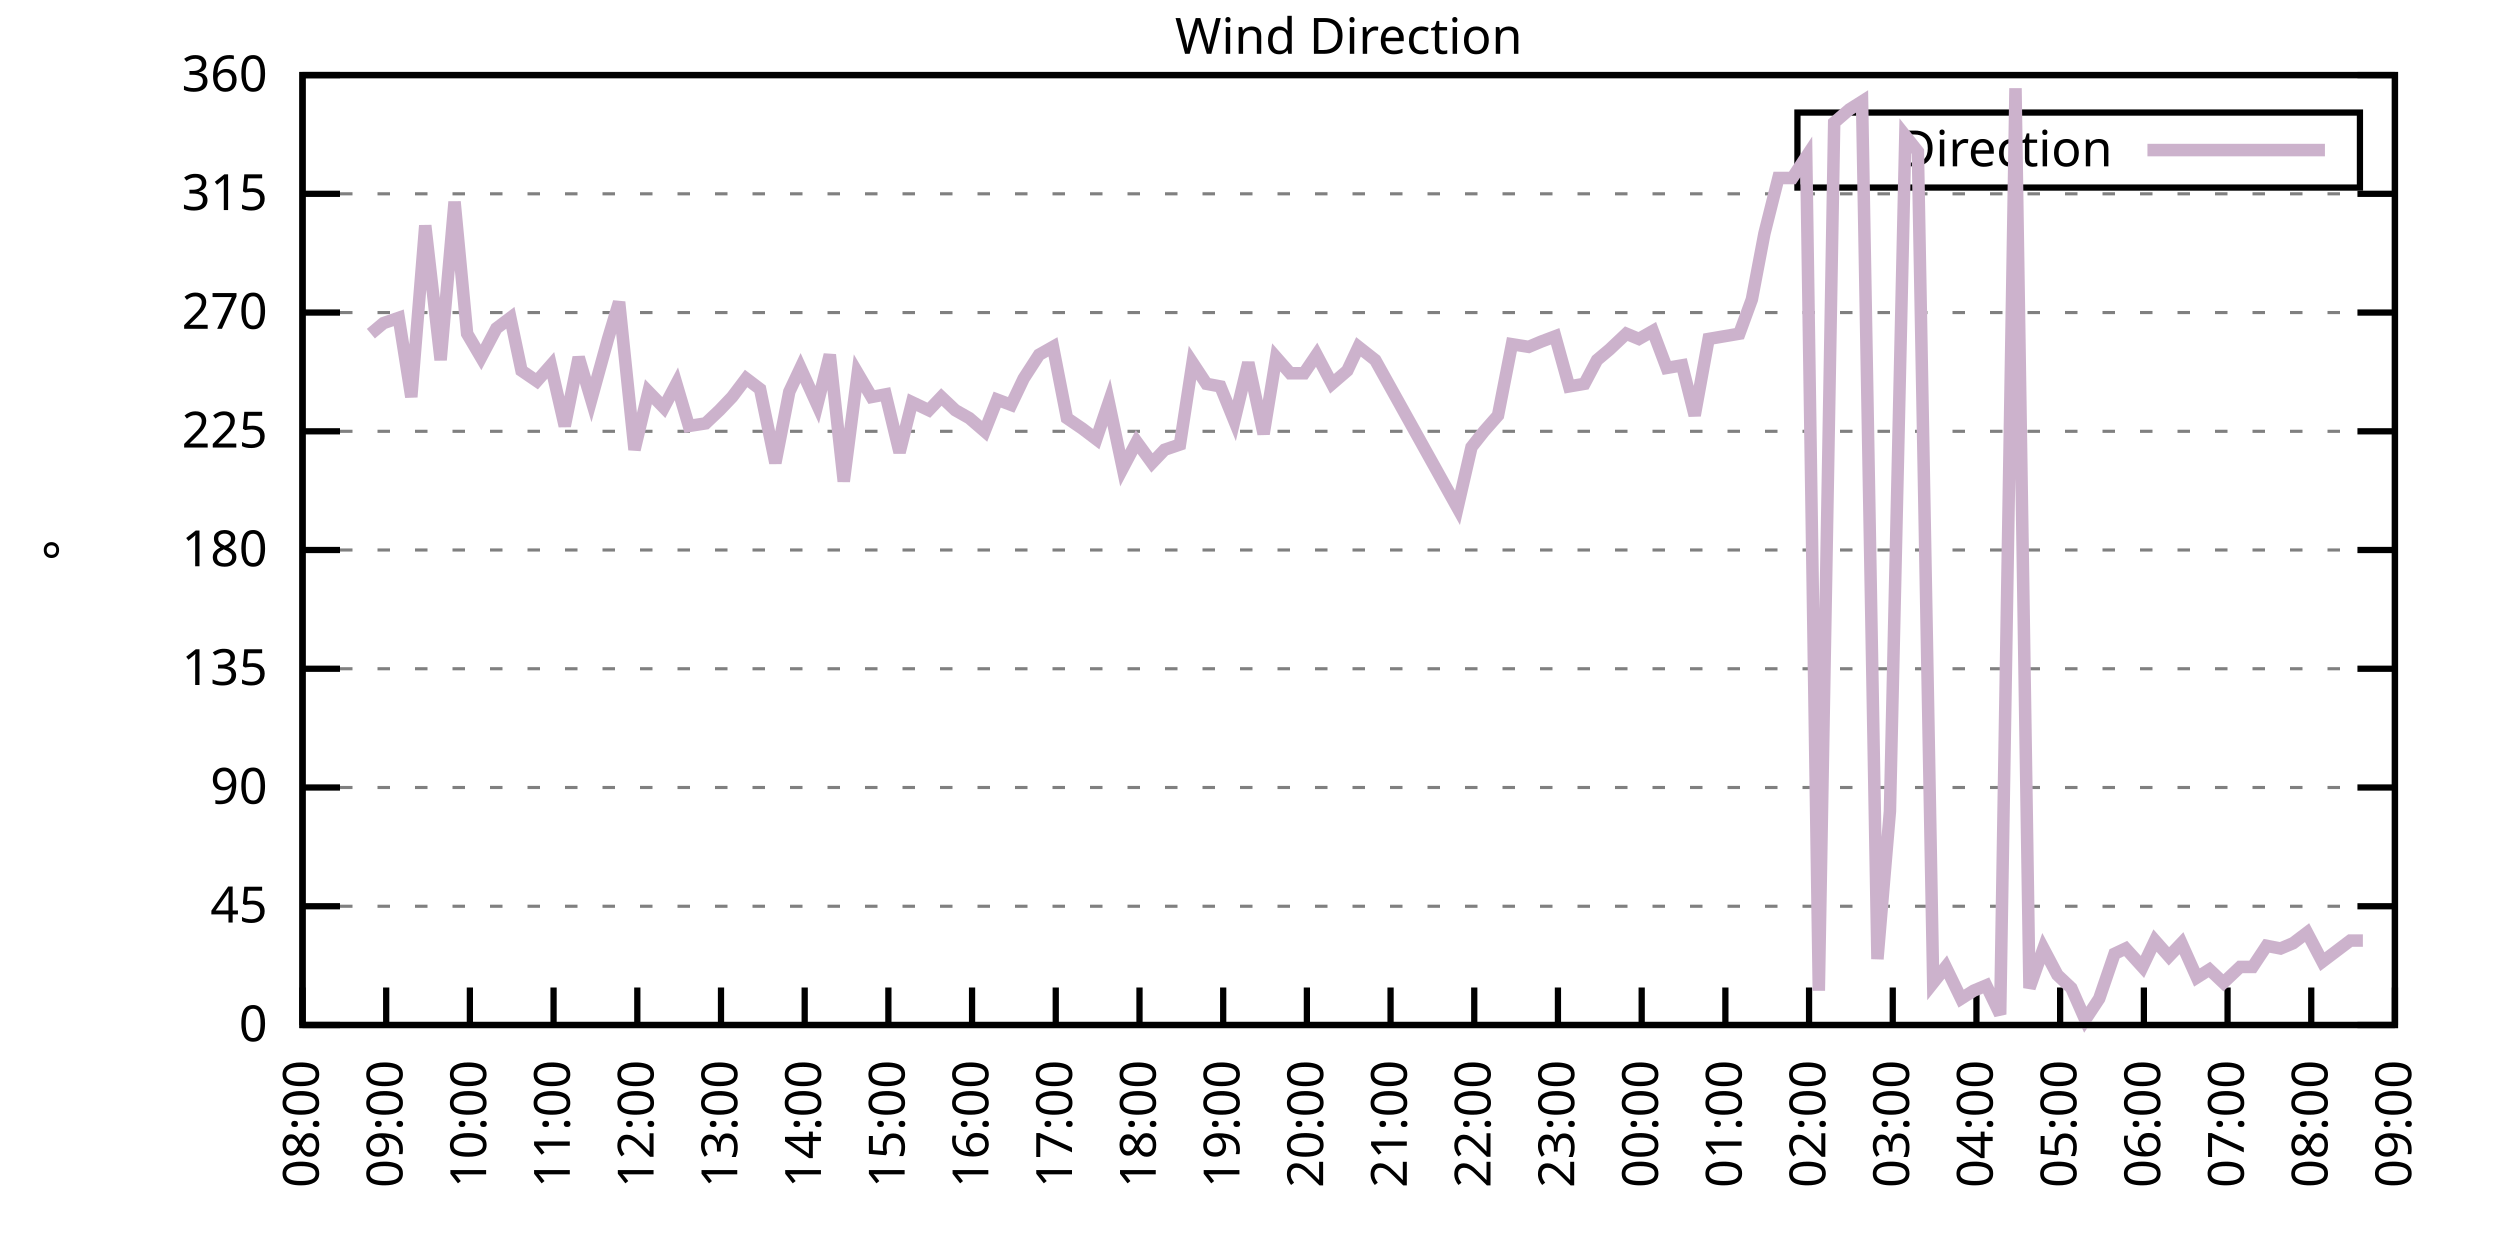
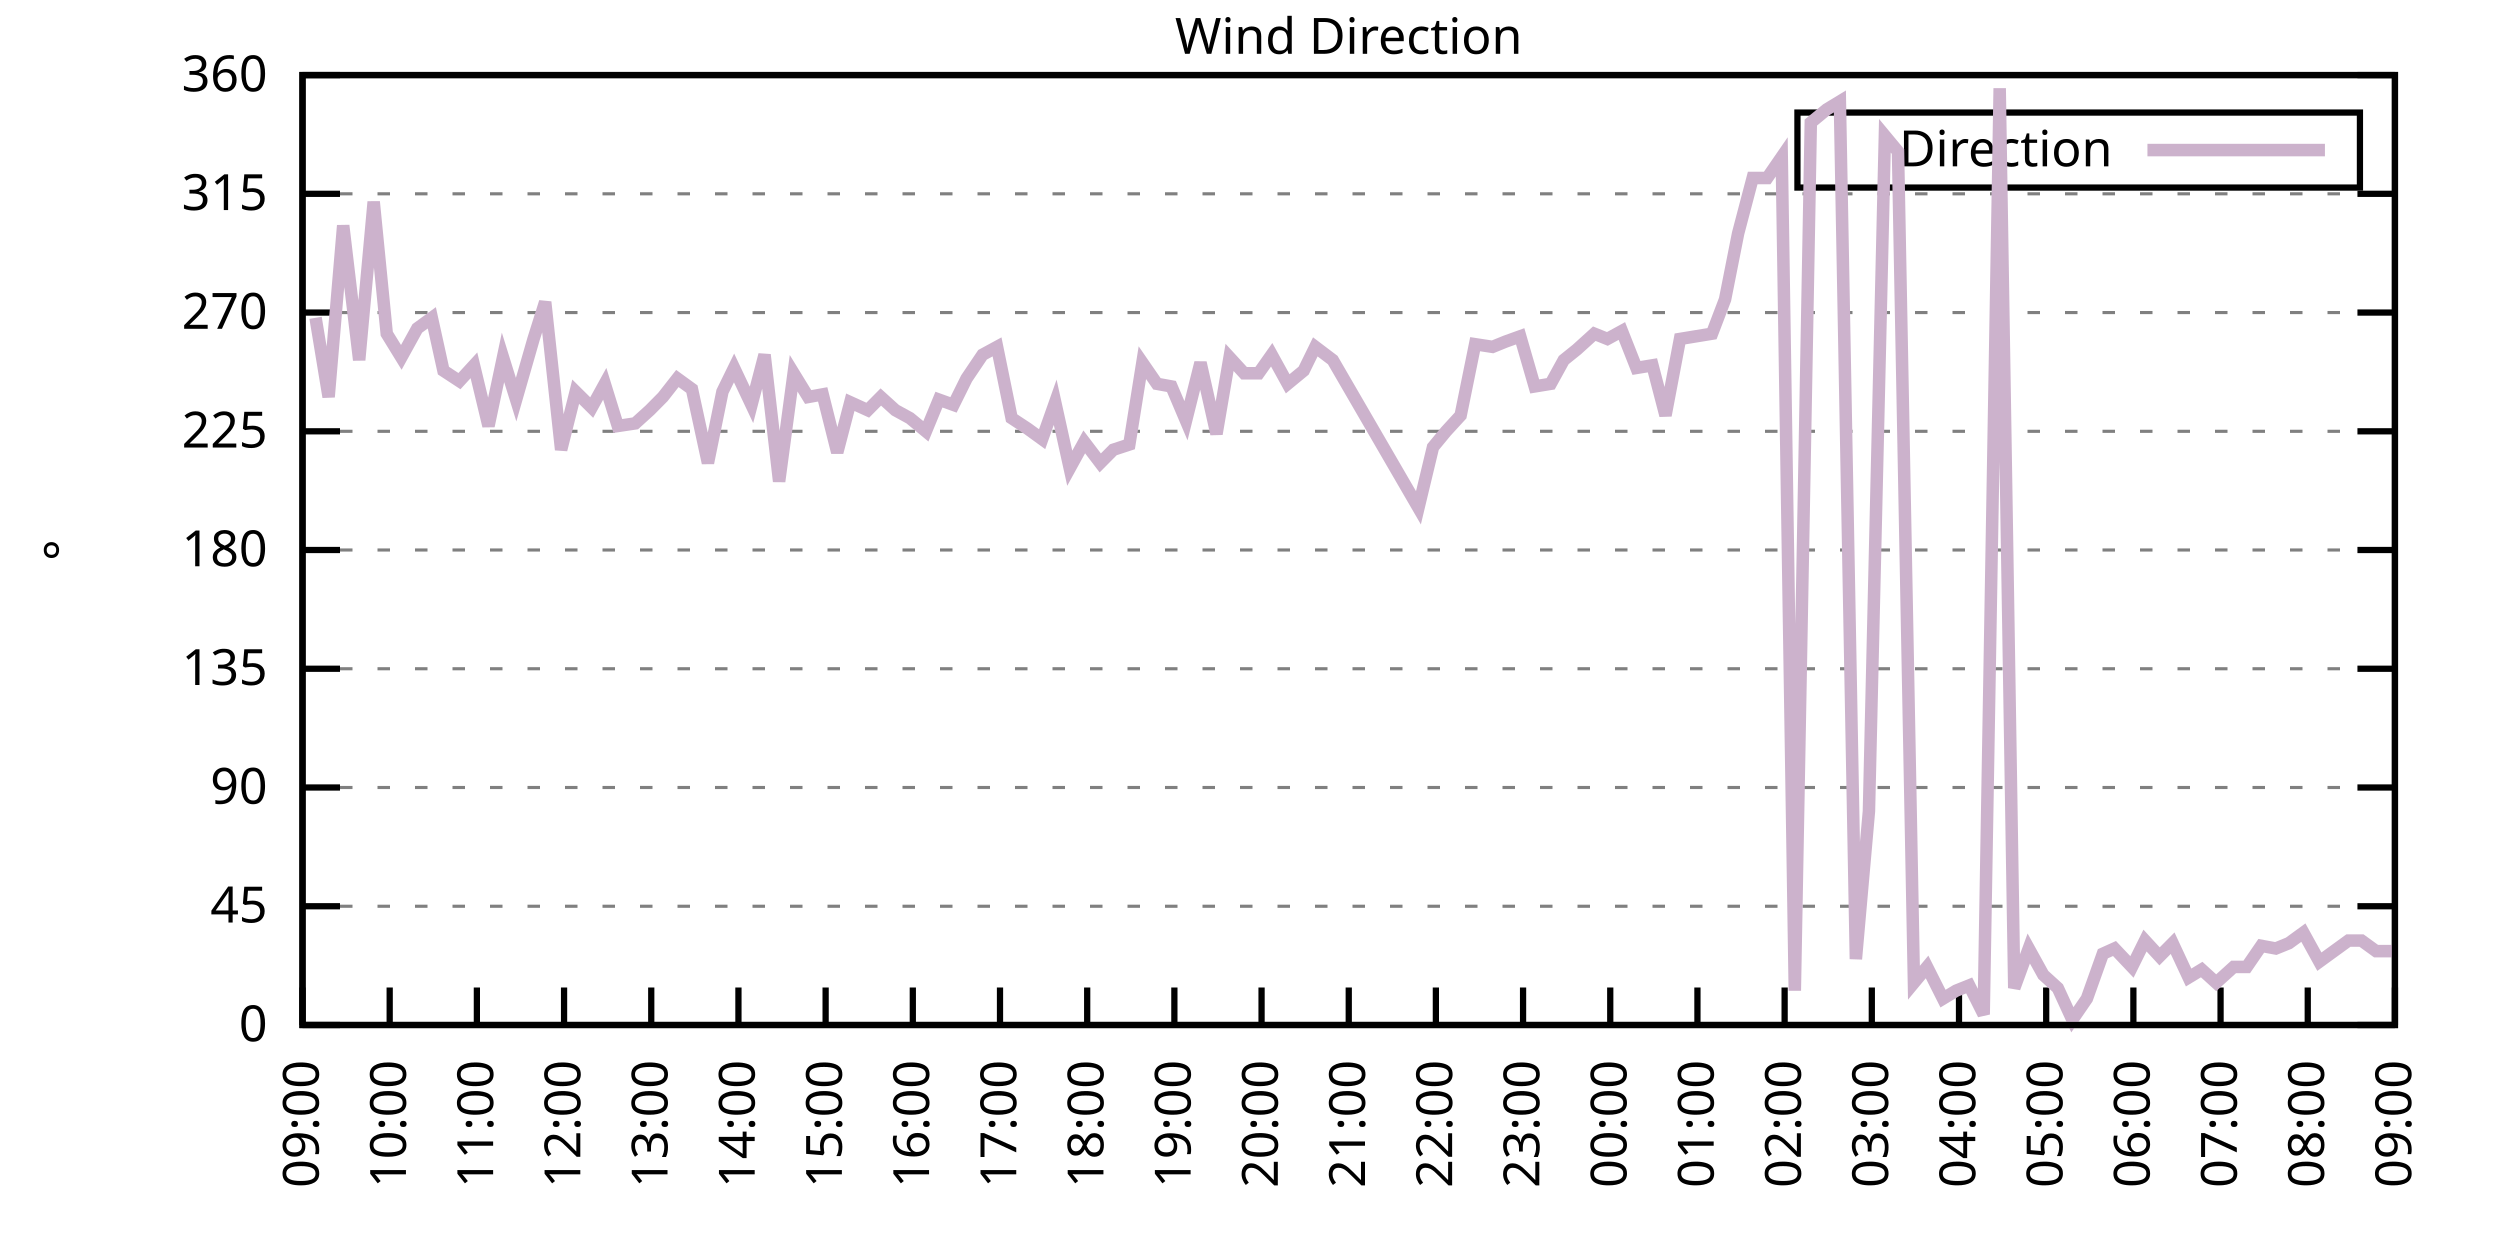
<svg xmlns="http://www.w3.org/2000/svg" xmlns:xlink="http://www.w3.org/1999/xlink" width="400" height="200" viewBox="0 0 400 200">
  <g id="gnuplot_canvas">
    <rect x="0" y="0" width="400" height="200" fill="none" />
    <defs>
      <circle id="gpDot" r="0.5" stroke-width="0.5" stroke="currentColor" />
      <path id="gpPt0" stroke-width="0.333" stroke="currentColor" d="M-1,0 h2 M0,-1 v2" />
      <path id="gpPt1" stroke-width="0.333" stroke="currentColor" d="M-1,-1 L1,1 M1,-1 L-1,1" />
      <path id="gpPt2" stroke-width="0.333" stroke="currentColor" d="M-1,0 L1,0 M0,-1 L0,1 M-1,-1 L1,1 M-1,1 L1,-1" />
      <rect id="gpPt3" stroke-width="0.333" stroke="currentColor" x="-1" y="-1" width="2" height="2" />
      <rect id="gpPt4" stroke-width="0.333" stroke="currentColor" fill="currentColor" x="-1" y="-1" width="2" height="2" />
      <circle id="gpPt5" stroke-width="0.333" stroke="currentColor" cx="0" cy="0" r="1" />
      <use xlink:href="#gpPt5" id="gpPt6" fill="currentColor" stroke="none" />
      <path id="gpPt7" stroke-width="0.333" stroke="currentColor" d="M0,-1.33 L-1.33,0.67 L1.33,0.67 z" />
      <use xlink:href="#gpPt7" id="gpPt8" fill="currentColor" stroke="none" />
      <use xlink:href="#gpPt7" id="gpPt9" stroke="currentColor" transform="rotate(180)" />
      <use xlink:href="#gpPt9" id="gpPt10" fill="currentColor" stroke="none" />
      <use xlink:href="#gpPt3" id="gpPt11" stroke="currentColor" transform="rotate(45)" />
      <use xlink:href="#gpPt11" id="gpPt12" fill="currentColor" stroke="none" />
      <path id="gpPt13" stroke-width="0.333" stroke="currentColor" d="M0,1.330 L1.265,0.411 L0.782,-1.067 L-0.782,-1.076 L-1.265,0.411 z" />
      <use xlink:href="#gpPt13" id="gpPt14" fill="currentColor" stroke="none" />
      <filter id="textbox" filterUnits="objectBoundingBox" x="0" y="0" height="1" width="1">
        <feFlood flood-color="white" flood-opacity="1" result="bgnd" />
        <feComposite in="SourceGraphic" in2="bgnd" operator="atop" />
      </filter>
      <filter id="greybox" filterUnits="objectBoundingBox" x="0" y="0" height="1" width="1">
        <feFlood flood-color="lightgrey" flood-opacity="1" result="grey" />
        <feComposite in="SourceGraphic" in2="grey" operator="atop" />
      </filter>
    </defs>
    <g fill="none" color="white" stroke="currentColor" stroke-width="1.00" stroke-linecap="butt" stroke-linejoin="miter">
</g>
    <g fill="none" color="black" stroke="currentColor" stroke-width="1.00" stroke-linecap="butt" stroke-linejoin="miter">
      <g stroke="none" shape-rendering="crispEdges">
        <polygon fill="rgb(255, 255, 255)" points="48.40,164.00 383.18,164.00 383.18,12.02 48.40,12.02 " />
      </g>
    </g>
    <g fill="none" color="black" stroke="currentColor" stroke-width="1.00" stroke-linecap="butt" stroke-linejoin="miter">
</g>
    <g fill="none" color="black" stroke="black" stroke-width="0.50" stroke-linecap="butt" stroke-linejoin="miter">
</g>
    <g fill="none" color="gray" stroke="currentColor" stroke-width="0.50" stroke-linecap="butt" stroke-linejoin="miter">
      <path stroke="gray" stroke-dasharray="2,4" class="gridline" d="M48.40,164.00 L383.19,164.00  " />
    </g>
    <g fill="none" color="gray" stroke="gray" stroke-width="1.00" stroke-linecap="butt" stroke-linejoin="miter">
</g>
    <g fill="none" color="black" stroke="currentColor" stroke-width="1.00" stroke-linecap="butt" stroke-linejoin="miter">
      <path stroke="black" d="M48.40,164.00 L54.40,164.00 M383.19,164.00 L377.19,164.00  " />
      <g transform="translate(42.80,166.60)" stroke="none" fill="black" font-family="Sans" font-size="8.00" text-anchor="end">
        <text>
          <tspan font-family="Sans"> 0</tspan>
        </text>
      </g>
    </g>
    <g fill="none" color="black" stroke="currentColor" stroke-width="1.00" stroke-linecap="butt" stroke-linejoin="miter">
</g>
    <g fill="none" color="black" stroke="black" stroke-width="0.50" stroke-linecap="butt" stroke-linejoin="miter">
</g>
    <g fill="none" color="gray" stroke="currentColor" stroke-width="0.50" stroke-linecap="butt" stroke-linejoin="miter">
      <path stroke="gray" stroke-dasharray="2,4" class="gridline" d="M48.40,145.00 L383.19,145.00  " />
    </g>
    <g fill="none" color="gray" stroke="gray" stroke-width="1.00" stroke-linecap="butt" stroke-linejoin="miter">
</g>
    <g fill="none" color="black" stroke="currentColor" stroke-width="1.00" stroke-linecap="butt" stroke-linejoin="miter">
      <path stroke="black" d="M48.40,145.00 L54.40,145.00 M383.19,145.00 L377.19,145.00  " />
      <g transform="translate(42.80,147.60)" stroke="none" fill="black" font-family="Sans" font-size="8.00" text-anchor="end">
        <text>
          <tspan font-family="Sans"> 45</tspan>
        </text>
      </g>
    </g>
    <g fill="none" color="black" stroke="currentColor" stroke-width="1.00" stroke-linecap="butt" stroke-linejoin="miter">
</g>
    <g fill="none" color="black" stroke="black" stroke-width="0.50" stroke-linecap="butt" stroke-linejoin="miter">
</g>
    <g fill="none" color="gray" stroke="currentColor" stroke-width="0.50" stroke-linecap="butt" stroke-linejoin="miter">
      <path stroke="gray" stroke-dasharray="2,4" class="gridline" d="M48.40,126.00 L383.19,126.00  " />
    </g>
    <g fill="none" color="gray" stroke="gray" stroke-width="1.00" stroke-linecap="butt" stroke-linejoin="miter">
</g>
    <g fill="none" color="black" stroke="currentColor" stroke-width="1.00" stroke-linecap="butt" stroke-linejoin="miter">
      <path stroke="black" d="M48.40,126.00 L54.40,126.00 M383.19,126.00 L377.19,126.00  " />
      <g transform="translate(42.80,128.60)" stroke="none" fill="black" font-family="Sans" font-size="8.00" text-anchor="end">
        <text>
          <tspan font-family="Sans"> 90</tspan>
        </text>
      </g>
    </g>
    <g fill="none" color="black" stroke="currentColor" stroke-width="1.00" stroke-linecap="butt" stroke-linejoin="miter">
</g>
    <g fill="none" color="black" stroke="black" stroke-width="0.50" stroke-linecap="butt" stroke-linejoin="miter">
</g>
    <g fill="none" color="gray" stroke="currentColor" stroke-width="0.50" stroke-linecap="butt" stroke-linejoin="miter">
      <path stroke="gray" stroke-dasharray="2,4" class="gridline" d="M48.40,107.00 L383.19,107.00  " />
    </g>
    <g fill="none" color="gray" stroke="gray" stroke-width="1.00" stroke-linecap="butt" stroke-linejoin="miter">
</g>
    <g fill="none" color="black" stroke="currentColor" stroke-width="1.00" stroke-linecap="butt" stroke-linejoin="miter">
      <path stroke="black" d="M48.40,107.00 L54.40,107.00 M383.19,107.00 L377.19,107.00  " />
      <g transform="translate(42.80,109.60)" stroke="none" fill="black" font-family="Sans" font-size="8.00" text-anchor="end">
        <text>
          <tspan font-family="Sans"> 135</tspan>
        </text>
      </g>
    </g>
    <g fill="none" color="black" stroke="currentColor" stroke-width="1.00" stroke-linecap="butt" stroke-linejoin="miter">
</g>
    <g fill="none" color="black" stroke="black" stroke-width="0.50" stroke-linecap="butt" stroke-linejoin="miter">
</g>
    <g fill="none" color="gray" stroke="currentColor" stroke-width="0.50" stroke-linecap="butt" stroke-linejoin="miter">
      <path stroke="gray" stroke-dasharray="2,4" class="gridline" d="M48.40,88.00 L383.19,88.00  " />
    </g>
    <g fill="none" color="gray" stroke="gray" stroke-width="1.00" stroke-linecap="butt" stroke-linejoin="miter">
</g>
    <g fill="none" color="black" stroke="currentColor" stroke-width="1.00" stroke-linecap="butt" stroke-linejoin="miter">
      <path stroke="black" d="M48.40,88.00 L54.40,88.00 M383.19,88.00 L377.19,88.00  " />
      <g transform="translate(42.80,90.60)" stroke="none" fill="black" font-family="Sans" font-size="8.00" text-anchor="end">
        <text>
          <tspan font-family="Sans"> 180</tspan>
        </text>
      </g>
    </g>
    <g fill="none" color="black" stroke="currentColor" stroke-width="1.00" stroke-linecap="butt" stroke-linejoin="miter">
</g>
    <g fill="none" color="black" stroke="black" stroke-width="0.50" stroke-linecap="butt" stroke-linejoin="miter">
</g>
    <g fill="none" color="gray" stroke="currentColor" stroke-width="0.50" stroke-linecap="butt" stroke-linejoin="miter">
      <path stroke="gray" stroke-dasharray="2,4" class="gridline" d="M48.40,69.01 L383.19,69.01  " />
    </g>
    <g fill="none" color="gray" stroke="gray" stroke-width="1.00" stroke-linecap="butt" stroke-linejoin="miter">
</g>
    <g fill="none" color="black" stroke="currentColor" stroke-width="1.00" stroke-linecap="butt" stroke-linejoin="miter">
      <path stroke="black" d="M48.40,69.01 L54.40,69.01 M383.19,69.01 L377.19,69.01  " />
      <g transform="translate(42.80,71.61)" stroke="none" fill="black" font-family="Sans" font-size="8.00" text-anchor="end">
        <text>
          <tspan font-family="Sans"> 225</tspan>
        </text>
      </g>
    </g>
    <g fill="none" color="black" stroke="currentColor" stroke-width="1.00" stroke-linecap="butt" stroke-linejoin="miter">
</g>
    <g fill="none" color="black" stroke="black" stroke-width="0.50" stroke-linecap="butt" stroke-linejoin="miter">
</g>
    <g fill="none" color="gray" stroke="currentColor" stroke-width="0.50" stroke-linecap="butt" stroke-linejoin="miter">
      <path stroke="gray" stroke-dasharray="2,4" class="gridline" d="M48.40,50.01 L383.19,50.01  " />
    </g>
    <g fill="none" color="gray" stroke="gray" stroke-width="1.00" stroke-linecap="butt" stroke-linejoin="miter">
</g>
    <g fill="none" color="black" stroke="currentColor" stroke-width="1.00" stroke-linecap="butt" stroke-linejoin="miter">
      <path stroke="black" d="M48.40,50.01 L54.40,50.01 M383.19,50.01 L377.19,50.01  " />
      <g transform="translate(42.80,52.61)" stroke="none" fill="black" font-family="Sans" font-size="8.00" text-anchor="end">
        <text>
          <tspan font-family="Sans"> 270</tspan>
        </text>
      </g>
    </g>
    <g fill="none" color="black" stroke="currentColor" stroke-width="1.00" stroke-linecap="butt" stroke-linejoin="miter">
</g>
    <g fill="none" color="black" stroke="black" stroke-width="0.50" stroke-linecap="butt" stroke-linejoin="miter">
</g>
    <g fill="none" color="gray" stroke="currentColor" stroke-width="0.50" stroke-linecap="butt" stroke-linejoin="miter">
      <path stroke="gray" stroke-dasharray="2,4" class="gridline" d="M48.40,31.01 L383.19,31.01  " />
    </g>
    <g fill="none" color="gray" stroke="gray" stroke-width="1.00" stroke-linecap="butt" stroke-linejoin="miter">
</g>
    <g fill="none" color="black" stroke="currentColor" stroke-width="1.00" stroke-linecap="butt" stroke-linejoin="miter">
      <path stroke="black" d="M48.40,31.01 L54.40,31.01 M383.19,31.01 L377.19,31.01  " />
      <g transform="translate(42.80,33.61)" stroke="none" fill="black" font-family="Sans" font-size="8.00" text-anchor="end">
        <text>
          <tspan font-family="Sans"> 315</tspan>
        </text>
      </g>
    </g>
    <g fill="none" color="black" stroke="currentColor" stroke-width="1.00" stroke-linecap="butt" stroke-linejoin="miter">
</g>
    <g fill="none" color="black" stroke="black" stroke-width="0.50" stroke-linecap="butt" stroke-linejoin="miter">
</g>
    <g fill="none" color="gray" stroke="currentColor" stroke-width="0.50" stroke-linecap="butt" stroke-linejoin="miter">
      <path stroke="gray" stroke-dasharray="2,4" class="gridline" d="M48.40,12.01 L383.19,12.01  " />
    </g>
    <g fill="none" color="gray" stroke="gray" stroke-width="1.00" stroke-linecap="butt" stroke-linejoin="miter">
</g>
    <g fill="none" color="black" stroke="currentColor" stroke-width="1.00" stroke-linecap="butt" stroke-linejoin="miter">
      <path stroke="black" d="M48.40,12.01 L54.40,12.01 M383.19,12.01 L377.19,12.01  " />
      <g transform="translate(42.80,14.61)" stroke="none" fill="black" font-family="Sans" font-size="8.00" text-anchor="end">
        <text>
          <tspan font-family="Sans"> 360</tspan>
        </text>
      </g>
    </g>
    <g fill="none" color="black" stroke="currentColor" stroke-width="1.00" stroke-linecap="butt" stroke-linejoin="miter">
      <path stroke="black" d="M48.40,164.00 L48.40,158.00  " />
      <g transform="translate(51.00,169.60) rotate(270.00)" stroke="none" fill="black" font-family="Sans" font-size="8.00" text-anchor="end">
        <text>
-           <tspan font-family="Sans">08:00</tspan>
-         </text>
-       </g>
-     </g>
-     <g fill="none" color="black" stroke="currentColor" stroke-width="1.00" stroke-linecap="butt" stroke-linejoin="miter">
-       <path stroke="black" d="M61.79,164.00 L61.79,158.00  " />
-       <g transform="translate(64.39,169.60) rotate(270.00)" stroke="none" fill="black" font-family="Sans" font-size="8.00" text-anchor="end">
-         <text>
          <tspan font-family="Sans">09:00</tspan>
        </text>
      </g>
    </g>
    <g fill="none" color="black" stroke="currentColor" stroke-width="1.00" stroke-linecap="butt" stroke-linejoin="miter">
-       <path stroke="black" d="M75.18,164.00 L75.18,158.00  " />
-       <g transform="translate(77.78,169.60) rotate(270.00)" stroke="none" fill="black" font-family="Sans" font-size="8.00" text-anchor="end">
+       <path stroke="black" d="M62.35,164.00 L62.35,158.00  " />
+       <g transform="translate(64.95,169.60) rotate(270.00)" stroke="none" fill="black" font-family="Sans" font-size="8.00" text-anchor="end">
        <text>
          <tspan font-family="Sans">10:00</tspan>
        </text>
      </g>
    </g>
    <g fill="none" color="black" stroke="currentColor" stroke-width="1.00" stroke-linecap="butt" stroke-linejoin="miter">
-       <path stroke="black" d="M88.57,164.00 L88.57,158.00  " />
-       <g transform="translate(91.17,169.60) rotate(270.00)" stroke="none" fill="black" font-family="Sans" font-size="8.00" text-anchor="end">
+       <path stroke="black" d="M76.30,164.00 L76.30,158.00  " />
+       <g transform="translate(78.90,169.60) rotate(270.00)" stroke="none" fill="black" font-family="Sans" font-size="8.00" text-anchor="end">
        <text>
          <tspan font-family="Sans">11:00</tspan>
        </text>
      </g>
    </g>
    <g fill="none" color="black" stroke="currentColor" stroke-width="1.00" stroke-linecap="butt" stroke-linejoin="miter">
-       <path stroke="black" d="M101.97,164.00 L101.97,158.00  " />
-       <g transform="translate(104.57,169.60) rotate(270.00)" stroke="none" fill="black" font-family="Sans" font-size="8.00" text-anchor="end">
+       <path stroke="black" d="M90.25,164.00 L90.25,158.00  " />
+       <g transform="translate(92.85,169.60) rotate(270.00)" stroke="none" fill="black" font-family="Sans" font-size="8.00" text-anchor="end">
        <text>
          <tspan font-family="Sans">12:00</tspan>
        </text>
      </g>
    </g>
    <g fill="none" color="black" stroke="currentColor" stroke-width="1.00" stroke-linecap="butt" stroke-linejoin="miter">
-       <path stroke="black" d="M115.36,164.00 L115.36,158.00  " />
-       <g transform="translate(117.96,169.60) rotate(270.00)" stroke="none" fill="black" font-family="Sans" font-size="8.00" text-anchor="end">
+       <path stroke="black" d="M104.20,164.00 L104.20,158.00  " />
+       <g transform="translate(106.80,169.60) rotate(270.00)" stroke="none" fill="black" font-family="Sans" font-size="8.00" text-anchor="end">
        <text>
          <tspan font-family="Sans">13:00</tspan>
        </text>
      </g>
    </g>
    <g fill="none" color="black" stroke="currentColor" stroke-width="1.00" stroke-linecap="butt" stroke-linejoin="miter">
-       <path stroke="black" d="M128.75,164.00 L128.75,158.00  " />
-       <g transform="translate(131.35,169.60) rotate(270.00)" stroke="none" fill="black" font-family="Sans" font-size="8.00" text-anchor="end">
+       <path stroke="black" d="M118.15,164.00 L118.15,158.00  " />
+       <g transform="translate(120.75,169.60) rotate(270.00)" stroke="none" fill="black" font-family="Sans" font-size="8.00" text-anchor="end">
        <text>
          <tspan font-family="Sans">14:00</tspan>
        </text>
      </g>
    </g>
    <g fill="none" color="black" stroke="currentColor" stroke-width="1.00" stroke-linecap="butt" stroke-linejoin="miter">
-       <path stroke="black" d="M142.14,164.00 L142.14,158.00  " />
-       <g transform="translate(144.74,169.60) rotate(270.00)" stroke="none" fill="black" font-family="Sans" font-size="8.00" text-anchor="end">
+       <path stroke="black" d="M132.10,164.00 L132.10,158.00  " />
+       <g transform="translate(134.70,169.60) rotate(270.00)" stroke="none" fill="black" font-family="Sans" font-size="8.00" text-anchor="end">
        <text>
          <tspan font-family="Sans">15:00</tspan>
        </text>
      </g>
    </g>
    <g fill="none" color="black" stroke="currentColor" stroke-width="1.00" stroke-linecap="butt" stroke-linejoin="miter">
-       <path stroke="black" d="M155.53,164.00 L155.53,158.00  " />
-       <g transform="translate(158.13,169.60) rotate(270.00)" stroke="none" fill="black" font-family="Sans" font-size="8.00" text-anchor="end">
+       <path stroke="black" d="M146.05,164.00 L146.05,158.00  " />
+       <g transform="translate(148.65,169.60) rotate(270.00)" stroke="none" fill="black" font-family="Sans" font-size="8.00" text-anchor="end">
        <text>
          <tspan font-family="Sans">16:00</tspan>
        </text>
      </g>
    </g>
    <g fill="none" color="black" stroke="currentColor" stroke-width="1.00" stroke-linecap="butt" stroke-linejoin="miter">
-       <path stroke="black" d="M168.92,164.00 L168.92,158.00  " />
-       <g transform="translate(171.52,169.60) rotate(270.00)" stroke="none" fill="black" font-family="Sans" font-size="8.00" text-anchor="end">
+       <path stroke="black" d="M160.00,164.00 L160.00,158.00  " />
+       <g transform="translate(162.60,169.60) rotate(270.00)" stroke="none" fill="black" font-family="Sans" font-size="8.00" text-anchor="end">
        <text>
          <tspan font-family="Sans">17:00</tspan>
        </text>
      </g>
    </g>
    <g fill="none" color="black" stroke="currentColor" stroke-width="1.00" stroke-linecap="butt" stroke-linejoin="miter">
-       <path stroke="black" d="M182.32,164.00 L182.32,158.00  " />
-       <g transform="translate(184.92,169.60) rotate(270.00)" stroke="none" fill="black" font-family="Sans" font-size="8.00" text-anchor="end">
+       <path stroke="black" d="M173.95,164.00 L173.95,158.00  " />
+       <g transform="translate(176.55,169.60) rotate(270.00)" stroke="none" fill="black" font-family="Sans" font-size="8.00" text-anchor="end">
        <text>
          <tspan font-family="Sans">18:00</tspan>
        </text>
      </g>
    </g>
    <g fill="none" color="black" stroke="currentColor" stroke-width="1.00" stroke-linecap="butt" stroke-linejoin="miter">
-       <path stroke="black" d="M195.71,164.00 L195.71,158.00  " />
-       <g transform="translate(198.31,169.60) rotate(270.00)" stroke="none" fill="black" font-family="Sans" font-size="8.00" text-anchor="end">
+       <path stroke="black" d="M187.90,164.00 L187.90,158.00  " />
+       <g transform="translate(190.50,169.60) rotate(270.00)" stroke="none" fill="black" font-family="Sans" font-size="8.00" text-anchor="end">
        <text>
          <tspan font-family="Sans">19:00</tspan>
        </text>
      </g>
    </g>
    <g fill="none" color="black" stroke="currentColor" stroke-width="1.00" stroke-linecap="butt" stroke-linejoin="miter">
-       <path stroke="black" d="M209.10,164.00 L209.10,158.00  " />
-       <g transform="translate(211.70,169.60) rotate(270.00)" stroke="none" fill="black" font-family="Sans" font-size="8.00" text-anchor="end">
+       <path stroke="black" d="M201.85,164.00 L201.85,158.00  " />
+       <g transform="translate(204.45,169.60) rotate(270.00)" stroke="none" fill="black" font-family="Sans" font-size="8.00" text-anchor="end">
        <text>
          <tspan font-family="Sans">20:00</tspan>
        </text>
      </g>
    </g>
    <g fill="none" color="black" stroke="currentColor" stroke-width="1.00" stroke-linecap="butt" stroke-linejoin="miter">
-       <path stroke="black" d="M222.49,164.00 L222.49,158.00  " />
-       <g transform="translate(225.09,169.60) rotate(270.00)" stroke="none" fill="black" font-family="Sans" font-size="8.00" text-anchor="end">
+       <path stroke="black" d="M215.80,164.00 L215.80,158.00  " />
+       <g transform="translate(218.40,169.60) rotate(270.00)" stroke="none" fill="black" font-family="Sans" font-size="8.00" text-anchor="end">
        <text>
          <tspan font-family="Sans">21:00</tspan>
        </text>
      </g>
    </g>
    <g fill="none" color="black" stroke="currentColor" stroke-width="1.00" stroke-linecap="butt" stroke-linejoin="miter">
-       <path stroke="black" d="M235.88,164.00 L235.88,158.00  " />
-       <g transform="translate(238.48,169.60) rotate(270.00)" stroke="none" fill="black" font-family="Sans" font-size="8.00" text-anchor="end">
+       <path stroke="black" d="M229.74,164.00 L229.74,158.00  " />
+       <g transform="translate(232.34,169.60) rotate(270.00)" stroke="none" fill="black" font-family="Sans" font-size="8.00" text-anchor="end">
        <text>
          <tspan font-family="Sans">22:00</tspan>
        </text>
      </g>
    </g>
    <g fill="none" color="black" stroke="currentColor" stroke-width="1.00" stroke-linecap="butt" stroke-linejoin="miter">
-       <path stroke="black" d="M249.27,164.00 L249.27,158.00  " />
-       <g transform="translate(251.87,169.60) rotate(270.00)" stroke="none" fill="black" font-family="Sans" font-size="8.00" text-anchor="end">
+       <path stroke="black" d="M243.69,164.00 L243.69,158.00  " />
+       <g transform="translate(246.29,169.60) rotate(270.00)" stroke="none" fill="black" font-family="Sans" font-size="8.00" text-anchor="end">
        <text>
          <tspan font-family="Sans">23:00</tspan>
        </text>
      </g>
    </g>
    <g fill="none" color="black" stroke="currentColor" stroke-width="1.00" stroke-linecap="butt" stroke-linejoin="miter">
-       <path stroke="black" d="M262.67,164.00 L262.67,158.00  " />
-       <g transform="translate(265.27,169.60) rotate(270.00)" stroke="none" fill="black" font-family="Sans" font-size="8.00" text-anchor="end">
+       <path stroke="black" d="M257.64,164.00 L257.64,158.00  " />
+       <g transform="translate(260.24,169.60) rotate(270.00)" stroke="none" fill="black" font-family="Sans" font-size="8.00" text-anchor="end">
        <text>
          <tspan font-family="Sans">00:00</tspan>
        </text>
      </g>
    </g>
    <g fill="none" color="black" stroke="currentColor" stroke-width="1.00" stroke-linecap="butt" stroke-linejoin="miter">
-       <path stroke="black" d="M276.06,164.00 L276.06,158.00  " />
-       <g transform="translate(278.66,169.60) rotate(270.00)" stroke="none" fill="black" font-family="Sans" font-size="8.00" text-anchor="end">
+       <path stroke="black" d="M271.59,164.00 L271.59,158.00  " />
+       <g transform="translate(274.19,169.60) rotate(270.00)" stroke="none" fill="black" font-family="Sans" font-size="8.00" text-anchor="end">
        <text>
          <tspan font-family="Sans">01:00</tspan>
        </text>
      </g>
    </g>
    <g fill="none" color="black" stroke="currentColor" stroke-width="1.00" stroke-linecap="butt" stroke-linejoin="miter">
-       <path stroke="black" d="M289.45,164.00 L289.45,158.00  " />
-       <g transform="translate(292.05,169.60) rotate(270.00)" stroke="none" fill="black" font-family="Sans" font-size="8.00" text-anchor="end">
+       <path stroke="black" d="M285.54,164.00 L285.54,158.00  " />
+       <g transform="translate(288.14,169.60) rotate(270.00)" stroke="none" fill="black" font-family="Sans" font-size="8.00" text-anchor="end">
        <text>
          <tspan font-family="Sans">02:00</tspan>
        </text>
      </g>
    </g>
    <g fill="none" color="black" stroke="currentColor" stroke-width="1.00" stroke-linecap="butt" stroke-linejoin="miter">
-       <path stroke="black" d="M302.84,164.00 L302.84,158.00  " />
-       <g transform="translate(305.44,169.60) rotate(270.00)" stroke="none" fill="black" font-family="Sans" font-size="8.00" text-anchor="end">
+       <path stroke="black" d="M299.49,164.00 L299.49,158.00  " />
+       <g transform="translate(302.09,169.60) rotate(270.00)" stroke="none" fill="black" font-family="Sans" font-size="8.00" text-anchor="end">
        <text>
          <tspan font-family="Sans">03:00</tspan>
        </text>
      </g>
    </g>
    <g fill="none" color="black" stroke="currentColor" stroke-width="1.00" stroke-linecap="butt" stroke-linejoin="miter">
-       <path stroke="black" d="M316.23,164.00 L316.23,158.00  " />
-       <g transform="translate(318.83,169.60) rotate(270.00)" stroke="none" fill="black" font-family="Sans" font-size="8.00" text-anchor="end">
+       <path stroke="black" d="M313.44,164.00 L313.44,158.00  " />
+       <g transform="translate(316.04,169.60) rotate(270.00)" stroke="none" fill="black" font-family="Sans" font-size="8.00" text-anchor="end">
        <text>
          <tspan font-family="Sans">04:00</tspan>
        </text>
      </g>
    </g>
    <g fill="none" color="black" stroke="currentColor" stroke-width="1.00" stroke-linecap="butt" stroke-linejoin="miter">
-       <path stroke="black" d="M329.62,164.00 L329.62,158.00  " />
-       <g transform="translate(332.22,169.60) rotate(270.00)" stroke="none" fill="black" font-family="Sans" font-size="8.00" text-anchor="end">
+       <path stroke="black" d="M327.39,164.00 L327.39,158.00  " />
+       <g transform="translate(329.99,169.60) rotate(270.00)" stroke="none" fill="black" font-family="Sans" font-size="8.00" text-anchor="end">
        <text>
          <tspan font-family="Sans">05:00</tspan>
        </text>
      </g>
    </g>
    <g fill="none" color="black" stroke="currentColor" stroke-width="1.00" stroke-linecap="butt" stroke-linejoin="miter">
-       <path stroke="black" d="M343.02,164.00 L343.02,158.00  " />
-       <g transform="translate(345.62,169.60) rotate(270.00)" stroke="none" fill="black" font-family="Sans" font-size="8.00" text-anchor="end">
+       <path stroke="black" d="M341.34,164.00 L341.34,158.00  " />
+       <g transform="translate(343.94,169.60) rotate(270.00)" stroke="none" fill="black" font-family="Sans" font-size="8.00" text-anchor="end">
        <text>
          <tspan font-family="Sans">06:00</tspan>
        </text>
      </g>
    </g>
    <g fill="none" color="black" stroke="currentColor" stroke-width="1.00" stroke-linecap="butt" stroke-linejoin="miter">
-       <path stroke="black" d="M356.41,164.00 L356.41,158.00  " />
-       <g transform="translate(359.01,169.60) rotate(270.00)" stroke="none" fill="black" font-family="Sans" font-size="8.00" text-anchor="end">
+       <path stroke="black" d="M355.29,164.00 L355.29,158.00  " />
+       <g transform="translate(357.89,169.60) rotate(270.00)" stroke="none" fill="black" font-family="Sans" font-size="8.00" text-anchor="end">
        <text>
          <tspan font-family="Sans">07:00</tspan>
        </text>
      </g>
    </g>
    <g fill="none" color="black" stroke="currentColor" stroke-width="1.00" stroke-linecap="butt" stroke-linejoin="miter">
-       <path stroke="black" d="M369.80,164.00 L369.80,158.00  " />
-       <g transform="translate(372.40,169.60) rotate(270.00)" stroke="none" fill="black" font-family="Sans" font-size="8.00" text-anchor="end">
+       <path stroke="black" d="M369.24,164.00 L369.24,158.00  " />
+       <g transform="translate(371.84,169.60) rotate(270.00)" stroke="none" fill="black" font-family="Sans" font-size="8.00" text-anchor="end">
        <text>
          <tspan font-family="Sans">08:00</tspan>
        </text>
      </g>
    </g>
    <g fill="none" color="black" stroke="currentColor" stroke-width="1.00" stroke-linecap="butt" stroke-linejoin="miter">
      <path stroke="black" d="M383.19,164.00 L383.19,158.00  " />
      <g transform="translate(385.79,169.60) rotate(270.00)" stroke="none" fill="black" font-family="Sans" font-size="8.00" text-anchor="end">
        <text>
          <tspan font-family="Sans">09:00</tspan>
        </text>
      </g>
    </g>
    <g fill="none" color="black" stroke="currentColor" stroke-width="1.00" stroke-linecap="butt" stroke-linejoin="miter">
</g>
    <g fill="none" color="black" stroke="currentColor" stroke-width="1.00" stroke-linecap="butt" stroke-linejoin="miter">
      <path stroke="black" d="M48.40,12.01 L48.40,164.00 L383.19,164.00 L383.19,12.01 L48.40,12.01 Z  " />
    </g>
    <g fill="none" color="black" stroke="currentColor" stroke-width="1.00" stroke-linecap="butt" stroke-linejoin="miter">
</g>
    <g fill="none" color="black" stroke="currentColor" stroke-width="1.00" stroke-linecap="butt" stroke-linejoin="miter">
      <path stroke="black" d="M287.59,30.01 L287.59,18.01 L377.59,18.01 L377.59,30.01 L287.59,30.01 Z  " />
    </g>
    <g id="Wind_direction_plot_1">
      <g fill="none" color="white" stroke="black" stroke-width="2.00" stroke-linecap="butt" stroke-linejoin="miter">
</g>
      <g fill="none" color="black" stroke="currentColor" stroke-width="2.00" stroke-linecap="butt" stroke-linejoin="miter">
        <g transform="translate(337.99,26.61)" stroke="none" fill="black" font-family="Sans" font-size="8.00" text-anchor="end">
          <text>
            <tspan font-family="Sans">Direction</tspan>
          </text>
        </g>
      </g>
      <g fill="none" color="black" stroke="currentColor" stroke-width="2.00" stroke-linecap="butt" stroke-linejoin="miter">
-         <path stroke="rgb(204, 178, 204)" d="M343.59,24.01 L371.99,24.01 M59.34,53.39 L61.35,51.70 L63.80,50.85 L65.81,63.52 L68.04,36.08 L70.50,57.61   L72.73,32.28 L74.74,53.39 L76.97,57.18 L79.42,52.54 L81.66,50.85 L83.44,59.30 L85.90,60.98 L88.13,58.45   L90.36,68.16 L92.59,57.18 L94.60,63.94 L97.28,54.23 L99.06,48.32 L101.52,71.96 L103.75,62.67 L106.21,65.21   L108.22,61.41 L110.22,68.16 L112.90,67.74 L115.13,65.63 L117.14,63.52 L119.38,60.56 L121.61,62.25 L124.06,74.07   L126.29,62.67 L128.08,58.87 L130.76,64.78 L132.77,56.76 L135.00,77.03 L137.23,59.72 L139.46,63.52 L141.69,63.10   L143.93,72.38 L145.94,64.36 L148.61,65.63 L150.62,63.52 L152.85,65.63 L155.09,66.90 L157.54,69.01 L159.55,63.94   L161.78,64.78 L163.79,60.56 L166.25,56.76 L168.48,55.50 L170.71,66.90 L173.17,68.58 L175.40,70.27 L177.41,64.36   L179.64,74.92 L181.87,70.70 L184.32,74.07 L186.33,71.96 L188.79,71.12 L190.80,58.03 L193.03,61.41 L195.26,61.83   L197.49,67.32 L199.73,58.03 L202.18,69.43 L204.19,57.18 L206.42,59.72 L208.65,59.72 L210.66,56.76 L213.12,61.41   L215.57,59.30 L217.36,55.50 L220.04,57.61 L233.20,81.25 L235.44,71.54 L237.44,69.01 L239.68,66.47 L241.91,55.07   L244.59,55.50 L246.60,54.65 L248.83,53.81 L251.06,61.83 L253.51,61.41 L255.52,57.61 L257.53,55.92 L260.21,53.39   L262.22,54.23 L264.45,52.96 L266.68,58.87 L269.14,58.45 L271.15,66.47 L273.38,54.23 L275.83,53.81 L278.29,53.39   L280.30,47.90 L282.31,37.34 L284.54,28.48 L286.77,28.48 L289.00,25.10 L291.01,158.51 L293.47,19.61 L295.92,17.50   L297.93,16.23 L300.39,153.45 L302.39,129.80 L304.85,21.72 L306.86,24.25 L309.31,157.24 L311.32,154.71 L313.78,159.78   L315.79,158.51 L317.79,157.67 L320.03,162.31 L322.48,14.12 L324.71,158.09 L326.95,151.76 L329.18,155.98 L331.41,158.09   L333.64,163.16 L335.87,159.78 L338.33,152.60 L340.11,151.76 L342.79,154.71 L344.80,150.49 L347.03,153.02 L349.04,150.91   L351.50,156.40 L353.51,155.13 L355.74,157.24 L358.42,154.71 L360.42,154.71 L362.66,151.33 L364.89,151.76 L366.90,150.91   L369.13,149.22 L371.58,153.87 L376.05,150.49 L378.06,150.49  " />
+         <path stroke="rgb(204, 178, 204)" d="M343.59,24.01 L371.99,24.01 M50.49,50.85 L52.58,63.52 L54.91,36.08 L57.47,57.61 L59.79,32.28 L61.88,53.39   L64.21,57.18 L66.77,52.54 L69.09,50.85 L70.95,59.30 L73.51,60.98 L75.83,58.45 L78.16,68.16 L80.48,57.18   L82.58,63.94 L85.37,54.23 L87.23,48.32 L89.78,71.96 L92.11,62.67 L94.67,65.21 L96.76,61.41 L98.85,68.16   L101.64,67.74 L103.97,65.63 L106.06,63.52 L108.38,60.56 L110.71,62.25 L113.27,74.07 L115.59,62.67 L117.45,58.87   L120.24,64.78 L122.33,56.76 L124.66,77.03 L126.98,59.72 L129.31,63.52 L131.63,63.10 L133.96,72.38 L136.05,64.36   L138.84,65.63 L140.93,63.52 L143.26,65.63 L145.58,66.90 L148.14,69.01 L150.23,63.94 L152.56,64.78 L154.65,60.56   L157.21,56.76 L159.53,55.50 L161.86,66.90 L164.41,68.58 L166.74,70.27 L168.83,64.36 L171.16,74.92 L173.48,70.70   L176.04,74.07 L178.13,71.96 L180.69,71.12 L182.78,58.03 L185.11,61.41 L187.43,61.83 L189.76,67.32 L192.08,58.03   L194.64,69.43 L196.73,57.18 L199.06,59.72 L201.38,59.72 L203.47,56.76 L206.03,61.41 L208.59,59.30 L210.45,55.50   L213.24,57.61 L226.95,81.25 L229.28,71.54 L231.37,69.01 L233.70,66.47 L236.02,55.07 L238.81,55.50 L240.90,54.65   L243.23,53.81 L245.55,61.83 L248.11,61.41 L250.20,57.61 L252.30,55.92 L255.09,53.39 L257.18,54.23 L259.50,52.96   L261.83,58.87 L264.39,58.45 L266.48,66.47 L268.80,54.23 L271.36,53.81 L273.92,53.39 L276.01,47.90 L278.10,37.34   L280.43,28.48 L282.75,28.48 L285.08,25.10 L287.17,158.51 L289.73,19.61 L292.29,17.50 L294.38,16.23 L296.94,153.45   L299.03,129.80 L301.58,21.72 L303.68,24.25 L306.23,157.24 L308.33,154.71 L310.88,159.78 L312.98,158.51 L315.07,157.67   L317.39,162.31 L319.95,14.12 L322.28,158.09 L324.60,151.76 L326.93,155.98 L329.25,158.09 L331.58,163.16 L333.90,159.78   L336.46,152.60 L338.32,151.76 L341.11,154.71 L343.20,150.49 L345.53,153.02 L347.62,150.91 L350.18,156.40 L352.27,155.13   L354.59,157.24 L357.38,154.71 L359.48,154.71 L361.80,151.33 L364.13,151.76 L366.22,150.91 L368.54,149.22 L371.10,153.87   L375.75,150.49 L377.84,150.49 L380.17,152.18 L382.96,152.18  " />
      </g>
    </g>
    <g fill="none" color="black" stroke="currentColor" stroke-width="2.00" stroke-linecap="butt" stroke-linejoin="miter">
</g>
    <g fill="none" color="black" stroke="black" stroke-width="1.00" stroke-linecap="butt" stroke-linejoin="miter">
</g>
    <g fill="none" color="black" stroke="currentColor" stroke-width="1.00" stroke-linecap="butt" stroke-linejoin="miter">
      <path stroke="black" d="M48.40,12.01 L48.40,164.00 L383.19,164.00 L383.19,12.01 L48.40,12.01 Z  " />
      <g transform="translate(12.80,88.01) rotate(270.00)" stroke="none" fill="black" font-family="Sans" font-size="8.00" text-anchor="middle">
        <text>
          <tspan font-family="Sans">°</tspan>
        </text>
      </g>
    </g>
    <g fill="none" color="black" stroke="currentColor" stroke-width="1.00" stroke-linecap="butt" stroke-linejoin="miter">
</g>
    <g fill="none" color="black" stroke="currentColor" stroke-width="1.00" stroke-linecap="butt" stroke-linejoin="miter">
      <g transform="translate(215.79,8.61)" stroke="none" fill="black" font-family="Sans" font-size="8.00" text-anchor="middle">
        <text>
          <tspan font-family="Sans">Wind Direction</tspan>
        </text>
      </g>
    </g>
    <g fill="none" color="black" stroke="currentColor" stroke-width="1.00" stroke-linecap="butt" stroke-linejoin="miter">
</g>
  </g>
</svg>
